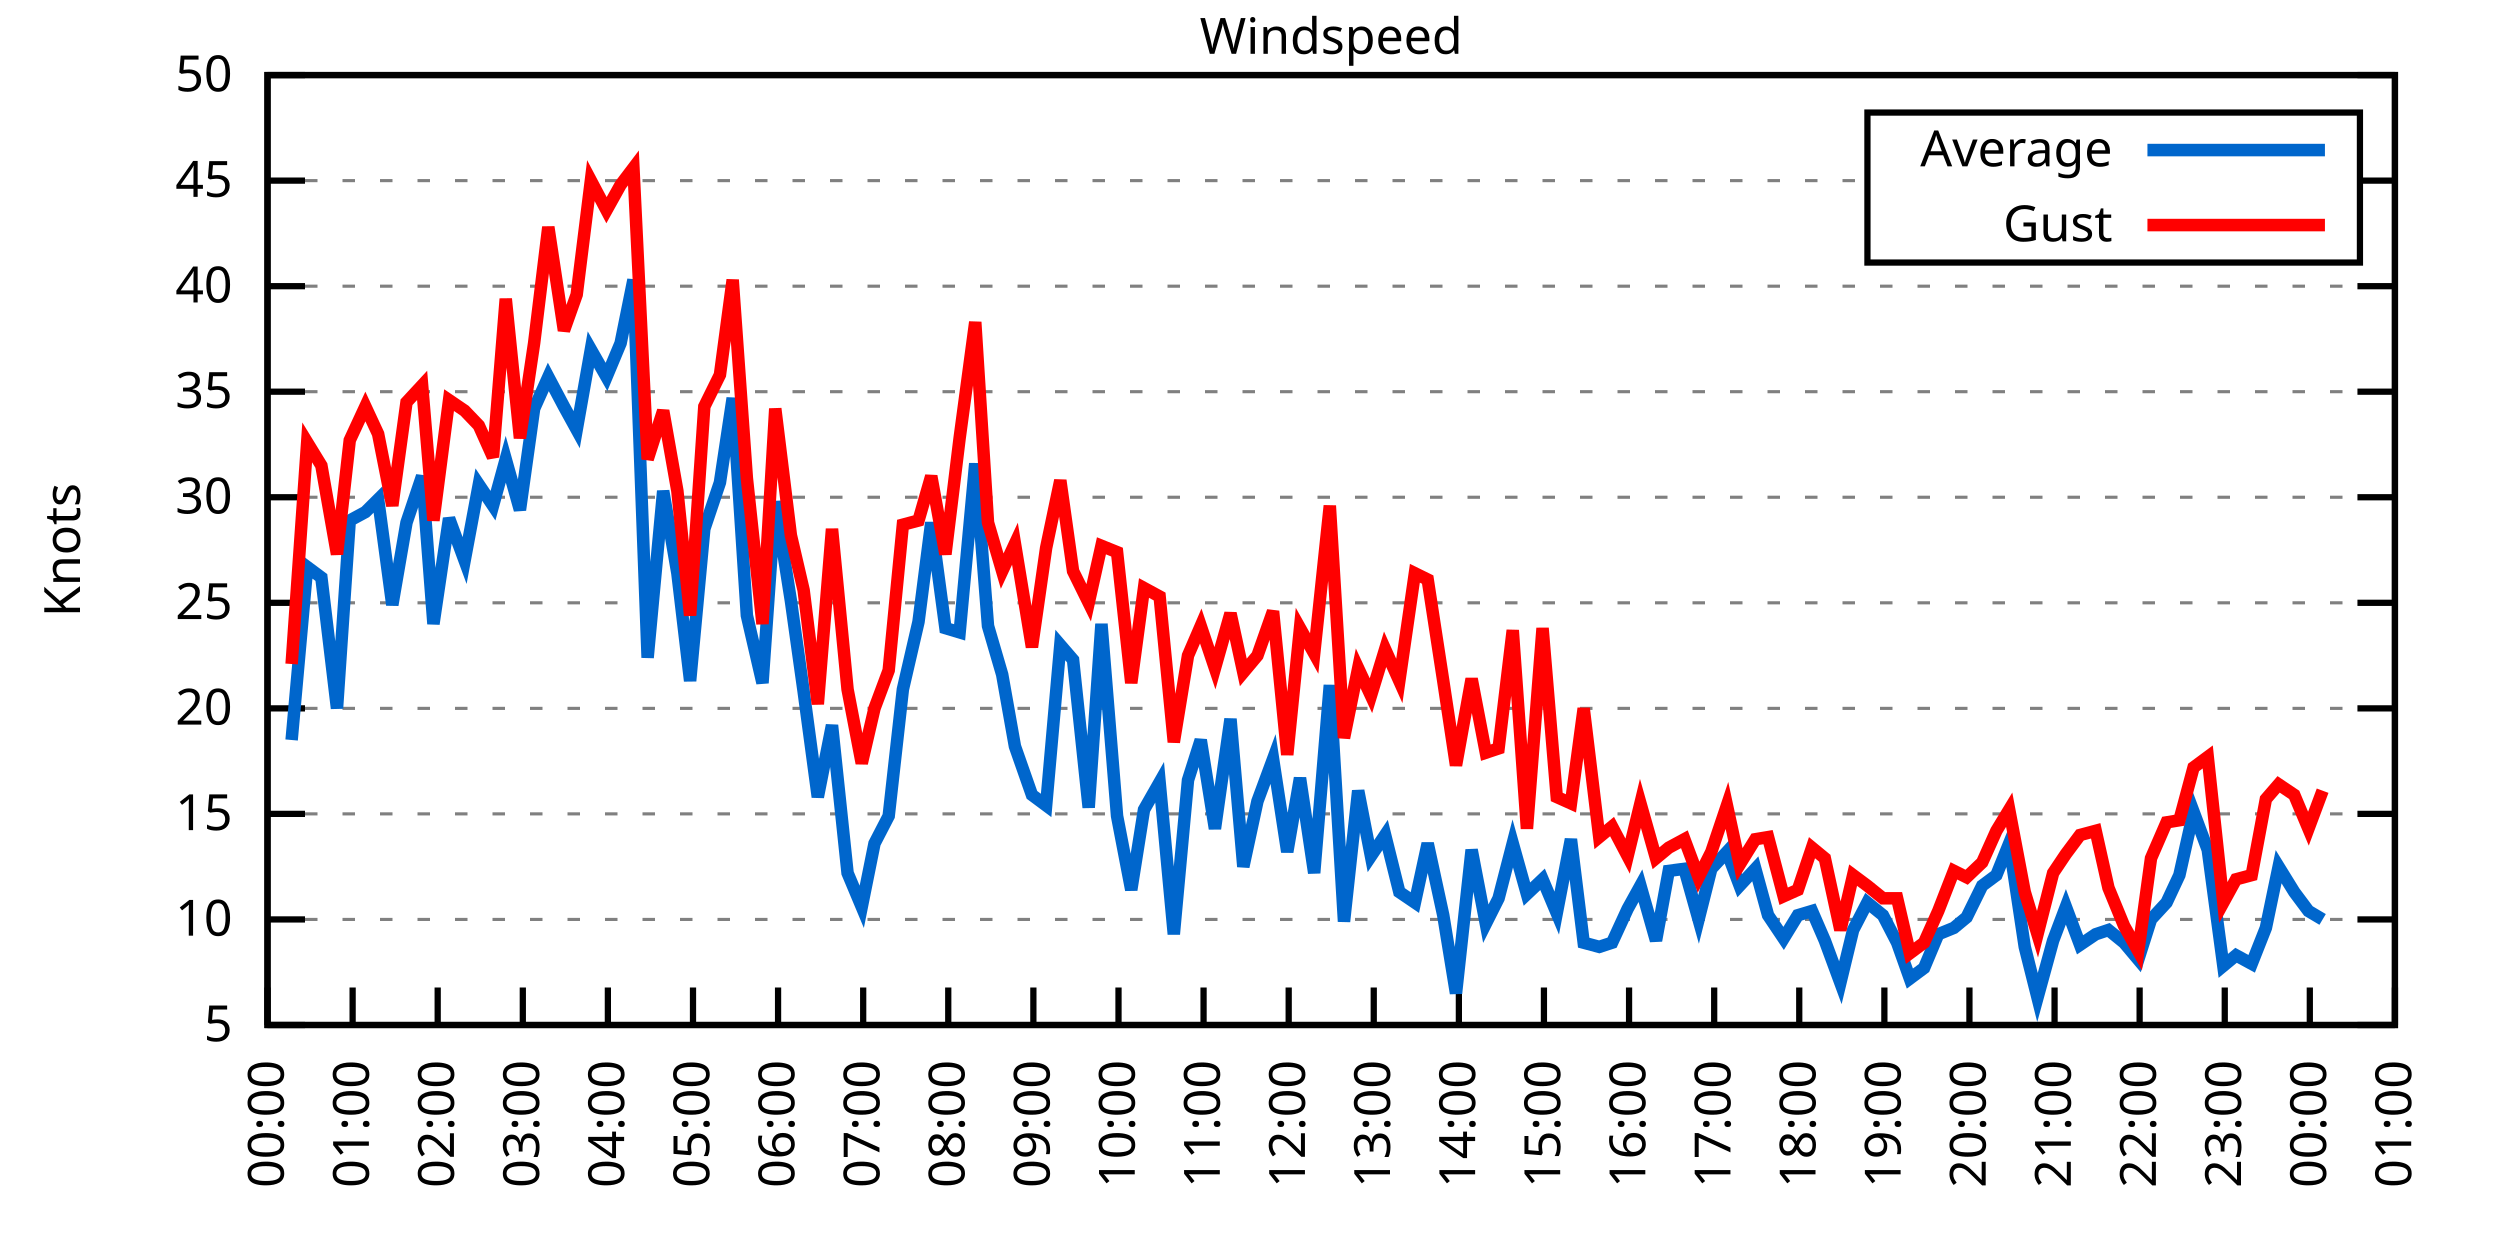
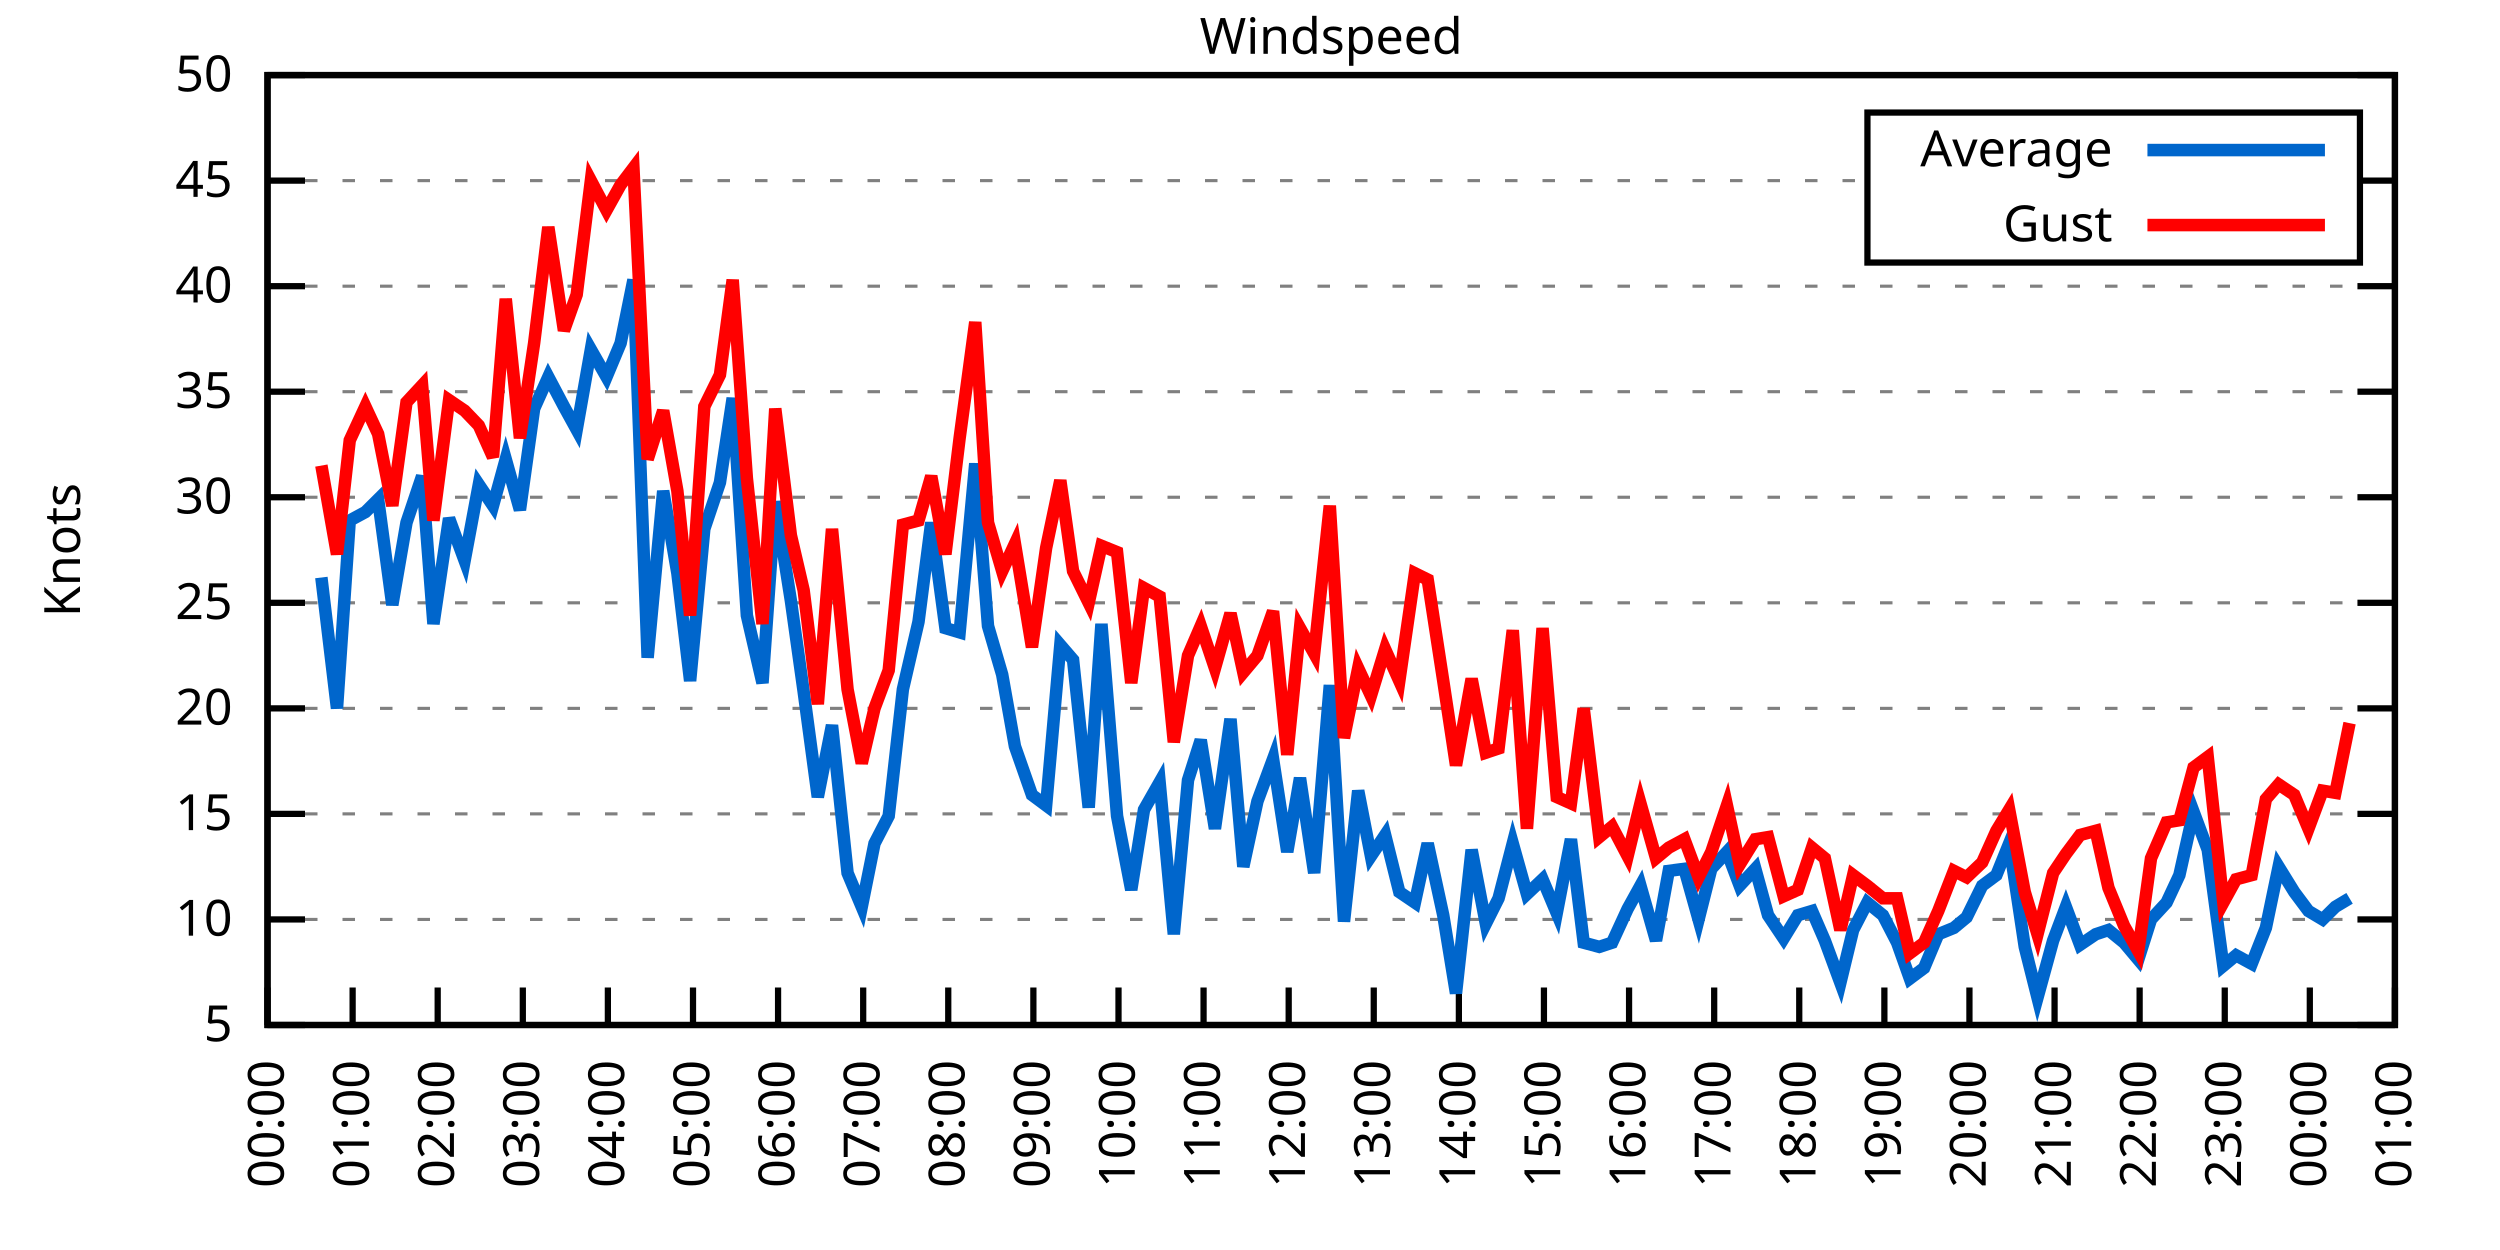
<svg xmlns="http://www.w3.org/2000/svg" xmlns:xlink="http://www.w3.org/1999/xlink" width="400" height="200" viewBox="0 0 400 200">
  <g id="gnuplot_canvas">
    <rect x="0" y="0" width="400" height="200" fill="none" />
    <defs>
      <circle id="gpDot" r="0.5" stroke-width="0.5" stroke="currentColor" />
      <path id="gpPt0" stroke-width="0.333" stroke="currentColor" d="M-1,0 h2 M0,-1 v2" />
      <path id="gpPt1" stroke-width="0.333" stroke="currentColor" d="M-1,-1 L1,1 M1,-1 L-1,1" />
      <path id="gpPt2" stroke-width="0.333" stroke="currentColor" d="M-1,0 L1,0 M0,-1 L0,1 M-1,-1 L1,1 M-1,1 L1,-1" />
      <rect id="gpPt3" stroke-width="0.333" stroke="currentColor" x="-1" y="-1" width="2" height="2" />
      <rect id="gpPt4" stroke-width="0.333" stroke="currentColor" fill="currentColor" x="-1" y="-1" width="2" height="2" />
      <circle id="gpPt5" stroke-width="0.333" stroke="currentColor" cx="0" cy="0" r="1" />
      <use xlink:href="#gpPt5" id="gpPt6" fill="currentColor" stroke="none" />
      <path id="gpPt7" stroke-width="0.333" stroke="currentColor" d="M0,-1.33 L-1.33,0.67 L1.33,0.67 z" />
      <use xlink:href="#gpPt7" id="gpPt8" fill="currentColor" stroke="none" />
      <use xlink:href="#gpPt7" id="gpPt9" stroke="currentColor" transform="rotate(180)" />
      <use xlink:href="#gpPt9" id="gpPt10" fill="currentColor" stroke="none" />
      <use xlink:href="#gpPt3" id="gpPt11" stroke="currentColor" transform="rotate(45)" />
      <use xlink:href="#gpPt11" id="gpPt12" fill="currentColor" stroke="none" />
      <path id="gpPt13" stroke-width="0.333" stroke="currentColor" d="M0,1.330 L1.265,0.411 L0.782,-1.067 L-0.782,-1.076 L-1.265,0.411 z" />
      <use xlink:href="#gpPt13" id="gpPt14" fill="currentColor" stroke="none" />
      <filter id="textbox" filterUnits="objectBoundingBox" x="0" y="0" height="1" width="1">
        <feFlood flood-color="white" flood-opacity="1" result="bgnd" />
        <feComposite in="SourceGraphic" in2="bgnd" operator="atop" />
      </filter>
      <filter id="greybox" filterUnits="objectBoundingBox" x="0" y="0" height="1" width="1">
        <feFlood flood-color="lightgrey" flood-opacity="1" result="grey" />
        <feComposite in="SourceGraphic" in2="grey" operator="atop" />
      </filter>
    </defs>
    <g fill="none" color="white" stroke="currentColor" stroke-width="1.00" stroke-linecap="butt" stroke-linejoin="miter">
</g>
    <g fill="none" color="black" stroke="currentColor" stroke-width="1.00" stroke-linecap="butt" stroke-linejoin="miter">
      <g stroke="none" shape-rendering="crispEdges">
        <polygon fill="rgb(255, 255, 255)" points="42.80,164.00 383.18,164.00 383.18,12.02 42.80,12.02 " />
      </g>
    </g>
    <g fill="none" color="black" stroke="currentColor" stroke-width="1.00" stroke-linecap="butt" stroke-linejoin="miter">
</g>
    <g fill="none" color="black" stroke="black" stroke-width="0.50" stroke-linecap="butt" stroke-linejoin="miter">
</g>
    <g fill="none" color="gray" stroke="currentColor" stroke-width="0.50" stroke-linecap="butt" stroke-linejoin="miter">
      <path stroke="gray" stroke-dasharray="2,4" class="gridline" d="M42.80,164.00 L383.19,164.00  " />
    </g>
    <g fill="none" color="gray" stroke="gray" stroke-width="1.00" stroke-linecap="butt" stroke-linejoin="miter">
</g>
    <g fill="none" color="black" stroke="currentColor" stroke-width="1.00" stroke-linecap="butt" stroke-linejoin="miter">
      <path stroke="black" d="M42.80,164.00 L48.80,164.00 M383.19,164.00 L377.19,164.00  " />
      <g transform="translate(37.20,166.60)" stroke="none" fill="black" font-family="Sans" font-size="8.00" text-anchor="end">
        <text>
          <tspan font-family="Sans"> 5</tspan>
        </text>
      </g>
    </g>
    <g fill="none" color="black" stroke="currentColor" stroke-width="1.00" stroke-linecap="butt" stroke-linejoin="miter">
</g>
    <g fill="none" color="black" stroke="black" stroke-width="0.50" stroke-linecap="butt" stroke-linejoin="miter">
</g>
    <g fill="none" color="gray" stroke="currentColor" stroke-width="0.50" stroke-linecap="butt" stroke-linejoin="miter">
      <path stroke="gray" stroke-dasharray="2,4" class="gridline" d="M42.80,147.11 L383.19,147.11  " />
    </g>
    <g fill="none" color="gray" stroke="gray" stroke-width="1.00" stroke-linecap="butt" stroke-linejoin="miter">
</g>
    <g fill="none" color="black" stroke="currentColor" stroke-width="1.00" stroke-linecap="butt" stroke-linejoin="miter">
      <path stroke="black" d="M42.80,147.11 L48.80,147.11 M383.19,147.11 L377.19,147.11  " />
      <g transform="translate(37.20,149.71)" stroke="none" fill="black" font-family="Sans" font-size="8.00" text-anchor="end">
        <text>
          <tspan font-family="Sans"> 10</tspan>
        </text>
      </g>
    </g>
    <g fill="none" color="black" stroke="currentColor" stroke-width="1.00" stroke-linecap="butt" stroke-linejoin="miter">
</g>
    <g fill="none" color="black" stroke="black" stroke-width="0.50" stroke-linecap="butt" stroke-linejoin="miter">
</g>
    <g fill="none" color="gray" stroke="currentColor" stroke-width="0.50" stroke-linecap="butt" stroke-linejoin="miter">
      <path stroke="gray" stroke-dasharray="2,4" class="gridline" d="M42.80,130.22 L383.19,130.22  " />
    </g>
    <g fill="none" color="gray" stroke="gray" stroke-width="1.00" stroke-linecap="butt" stroke-linejoin="miter">
</g>
    <g fill="none" color="black" stroke="currentColor" stroke-width="1.00" stroke-linecap="butt" stroke-linejoin="miter">
      <path stroke="black" d="M42.80,130.22 L48.80,130.22 M383.19,130.22 L377.19,130.22  " />
      <g transform="translate(37.20,132.82)" stroke="none" fill="black" font-family="Sans" font-size="8.00" text-anchor="end">
        <text>
          <tspan font-family="Sans"> 15</tspan>
        </text>
      </g>
    </g>
    <g fill="none" color="black" stroke="currentColor" stroke-width="1.00" stroke-linecap="butt" stroke-linejoin="miter">
</g>
    <g fill="none" color="black" stroke="black" stroke-width="0.50" stroke-linecap="butt" stroke-linejoin="miter">
</g>
    <g fill="none" color="gray" stroke="currentColor" stroke-width="0.50" stroke-linecap="butt" stroke-linejoin="miter">
      <path stroke="gray" stroke-dasharray="2,4" class="gridline" d="M42.80,113.34 L383.19,113.34  " />
    </g>
    <g fill="none" color="gray" stroke="gray" stroke-width="1.00" stroke-linecap="butt" stroke-linejoin="miter">
</g>
    <g fill="none" color="black" stroke="currentColor" stroke-width="1.00" stroke-linecap="butt" stroke-linejoin="miter">
      <path stroke="black" d="M42.80,113.34 L48.80,113.34 M383.19,113.34 L377.19,113.34  " />
      <g transform="translate(37.20,115.94)" stroke="none" fill="black" font-family="Sans" font-size="8.00" text-anchor="end">
        <text>
          <tspan font-family="Sans"> 20</tspan>
        </text>
      </g>
    </g>
    <g fill="none" color="black" stroke="currentColor" stroke-width="1.00" stroke-linecap="butt" stroke-linejoin="miter">
</g>
    <g fill="none" color="black" stroke="black" stroke-width="0.50" stroke-linecap="butt" stroke-linejoin="miter">
</g>
    <g fill="none" color="gray" stroke="currentColor" stroke-width="0.50" stroke-linecap="butt" stroke-linejoin="miter">
      <path stroke="gray" stroke-dasharray="2,4" class="gridline" d="M42.80,96.45 L383.19,96.45  " />
    </g>
    <g fill="none" color="gray" stroke="gray" stroke-width="1.00" stroke-linecap="butt" stroke-linejoin="miter">
</g>
    <g fill="none" color="black" stroke="currentColor" stroke-width="1.00" stroke-linecap="butt" stroke-linejoin="miter">
      <path stroke="black" d="M42.80,96.45 L48.80,96.45 M383.19,96.45 L377.19,96.45  " />
      <g transform="translate(37.20,99.05)" stroke="none" fill="black" font-family="Sans" font-size="8.00" text-anchor="end">
        <text>
          <tspan font-family="Sans"> 25</tspan>
        </text>
      </g>
    </g>
    <g fill="none" color="black" stroke="currentColor" stroke-width="1.00" stroke-linecap="butt" stroke-linejoin="miter">
</g>
    <g fill="none" color="black" stroke="black" stroke-width="0.50" stroke-linecap="butt" stroke-linejoin="miter">
</g>
    <g fill="none" color="gray" stroke="currentColor" stroke-width="0.50" stroke-linecap="butt" stroke-linejoin="miter">
      <path stroke="gray" stroke-dasharray="2,4" class="gridline" d="M42.80,79.56 L383.19,79.56  " />
    </g>
    <g fill="none" color="gray" stroke="gray" stroke-width="1.00" stroke-linecap="butt" stroke-linejoin="miter">
</g>
    <g fill="none" color="black" stroke="currentColor" stroke-width="1.00" stroke-linecap="butt" stroke-linejoin="miter">
      <path stroke="black" d="M42.80,79.56 L48.80,79.56 M383.19,79.56 L377.19,79.56  " />
      <g transform="translate(37.20,82.16)" stroke="none" fill="black" font-family="Sans" font-size="8.00" text-anchor="end">
        <text>
          <tspan font-family="Sans"> 30</tspan>
        </text>
      </g>
    </g>
    <g fill="none" color="black" stroke="currentColor" stroke-width="1.00" stroke-linecap="butt" stroke-linejoin="miter">
</g>
    <g fill="none" color="black" stroke="black" stroke-width="0.50" stroke-linecap="butt" stroke-linejoin="miter">
</g>
    <g fill="none" color="gray" stroke="currentColor" stroke-width="0.50" stroke-linecap="butt" stroke-linejoin="miter">
      <path stroke="gray" stroke-dasharray="2,4" class="gridline" d="M42.80,62.67 L383.19,62.67  " />
    </g>
    <g fill="none" color="gray" stroke="gray" stroke-width="1.00" stroke-linecap="butt" stroke-linejoin="miter">
</g>
    <g fill="none" color="black" stroke="currentColor" stroke-width="1.00" stroke-linecap="butt" stroke-linejoin="miter">
      <path stroke="black" d="M42.80,62.67 L48.80,62.67 M383.19,62.67 L377.19,62.67  " />
      <g transform="translate(37.20,65.27)" stroke="none" fill="black" font-family="Sans" font-size="8.00" text-anchor="end">
        <text>
          <tspan font-family="Sans"> 35</tspan>
        </text>
      </g>
    </g>
    <g fill="none" color="black" stroke="currentColor" stroke-width="1.00" stroke-linecap="butt" stroke-linejoin="miter">
</g>
    <g fill="none" color="black" stroke="black" stroke-width="0.50" stroke-linecap="butt" stroke-linejoin="miter">
</g>
    <g fill="none" color="gray" stroke="currentColor" stroke-width="0.50" stroke-linecap="butt" stroke-linejoin="miter">
      <path stroke="gray" stroke-dasharray="2,4" class="gridline" d="M42.80,45.79 L383.19,45.79  " />
    </g>
    <g fill="none" color="gray" stroke="gray" stroke-width="1.00" stroke-linecap="butt" stroke-linejoin="miter">
</g>
    <g fill="none" color="black" stroke="currentColor" stroke-width="1.00" stroke-linecap="butt" stroke-linejoin="miter">
      <path stroke="black" d="M42.80,45.79 L48.80,45.79 M383.19,45.79 L377.19,45.79  " />
      <g transform="translate(37.20,48.39)" stroke="none" fill="black" font-family="Sans" font-size="8.00" text-anchor="end">
        <text>
          <tspan font-family="Sans"> 40</tspan>
        </text>
      </g>
    </g>
    <g fill="none" color="black" stroke="currentColor" stroke-width="1.00" stroke-linecap="butt" stroke-linejoin="miter">
</g>
    <g fill="none" color="black" stroke="black" stroke-width="0.50" stroke-linecap="butt" stroke-linejoin="miter">
</g>
    <g fill="none" color="gray" stroke="currentColor" stroke-width="0.50" stroke-linecap="butt" stroke-linejoin="miter">
      <path stroke="gray" stroke-dasharray="2,4" class="gridline" d="M42.80,28.90 L298.79,28.90 M377.59,28.90 L383.19,28.90  " />
    </g>
    <g fill="none" color="gray" stroke="gray" stroke-width="1.00" stroke-linecap="butt" stroke-linejoin="miter">
</g>
    <g fill="none" color="black" stroke="currentColor" stroke-width="1.00" stroke-linecap="butt" stroke-linejoin="miter">
      <path stroke="black" d="M42.80,28.90 L48.80,28.90 M383.19,28.90 L377.19,28.90  " />
      <g transform="translate(37.20,31.50)" stroke="none" fill="black" font-family="Sans" font-size="8.00" text-anchor="end">
        <text>
          <tspan font-family="Sans"> 45</tspan>
        </text>
      </g>
    </g>
    <g fill="none" color="black" stroke="currentColor" stroke-width="1.00" stroke-linecap="butt" stroke-linejoin="miter">
</g>
    <g fill="none" color="black" stroke="black" stroke-width="0.50" stroke-linecap="butt" stroke-linejoin="miter">
</g>
    <g fill="none" color="gray" stroke="currentColor" stroke-width="0.50" stroke-linecap="butt" stroke-linejoin="miter">
      <path stroke="gray" stroke-dasharray="2,4" class="gridline" d="M42.80,12.01 L383.19,12.01  " />
    </g>
    <g fill="none" color="gray" stroke="gray" stroke-width="1.00" stroke-linecap="butt" stroke-linejoin="miter">
</g>
    <g fill="none" color="black" stroke="currentColor" stroke-width="1.00" stroke-linecap="butt" stroke-linejoin="miter">
      <path stroke="black" d="M42.80,12.01 L48.80,12.01 M383.19,12.01 L377.19,12.01  " />
      <g transform="translate(37.20,14.61)" stroke="none" fill="black" font-family="Sans" font-size="8.00" text-anchor="end">
        <text>
          <tspan font-family="Sans"> 50</tspan>
        </text>
      </g>
    </g>
    <g fill="none" color="black" stroke="currentColor" stroke-width="1.00" stroke-linecap="butt" stroke-linejoin="miter">
      <path stroke="black" d="M42.80,164.00 L42.80,158.00  " />
      <g transform="translate(45.40,169.60) rotate(270.00)" stroke="none" fill="black" font-family="Sans" font-size="8.00" text-anchor="end">
        <text>
          <tspan font-family="Sans">00:00</tspan>
        </text>
      </g>
    </g>
    <g fill="none" color="black" stroke="currentColor" stroke-width="1.00" stroke-linecap="butt" stroke-linejoin="miter">
      <path stroke="black" d="M56.42,164.00 L56.42,158.00  " />
      <g transform="translate(59.02,169.60) rotate(270.00)" stroke="none" fill="black" font-family="Sans" font-size="8.00" text-anchor="end">
        <text>
          <tspan font-family="Sans">01:00</tspan>
        </text>
      </g>
    </g>
    <g fill="none" color="black" stroke="currentColor" stroke-width="1.00" stroke-linecap="butt" stroke-linejoin="miter">
      <path stroke="black" d="M70.03,164.00 L70.03,158.00  " />
      <g transform="translate(72.63,169.60) rotate(270.00)" stroke="none" fill="black" font-family="Sans" font-size="8.00" text-anchor="end">
        <text>
          <tspan font-family="Sans">02:00</tspan>
        </text>
      </g>
    </g>
    <g fill="none" color="black" stroke="currentColor" stroke-width="1.00" stroke-linecap="butt" stroke-linejoin="miter">
      <path stroke="black" d="M83.65,164.00 L83.65,158.00  " />
      <g transform="translate(86.25,169.60) rotate(270.00)" stroke="none" fill="black" font-family="Sans" font-size="8.00" text-anchor="end">
        <text>
          <tspan font-family="Sans">03:00</tspan>
        </text>
      </g>
    </g>
    <g fill="none" color="black" stroke="currentColor" stroke-width="1.00" stroke-linecap="butt" stroke-linejoin="miter">
      <path stroke="black" d="M97.26,164.00 L97.26,158.00  " />
      <g transform="translate(99.86,169.60) rotate(270.00)" stroke="none" fill="black" font-family="Sans" font-size="8.00" text-anchor="end">
        <text>
          <tspan font-family="Sans">04:00</tspan>
        </text>
      </g>
    </g>
    <g fill="none" color="black" stroke="currentColor" stroke-width="1.00" stroke-linecap="butt" stroke-linejoin="miter">
      <path stroke="black" d="M110.88,164.00 L110.88,158.00  " />
      <g transform="translate(113.48,169.60) rotate(270.00)" stroke="none" fill="black" font-family="Sans" font-size="8.00" text-anchor="end">
        <text>
          <tspan font-family="Sans">05:00</tspan>
        </text>
      </g>
    </g>
    <g fill="none" color="black" stroke="currentColor" stroke-width="1.00" stroke-linecap="butt" stroke-linejoin="miter">
      <path stroke="black" d="M124.49,164.00 L124.49,158.00  " />
      <g transform="translate(127.09,169.60) rotate(270.00)" stroke="none" fill="black" font-family="Sans" font-size="8.00" text-anchor="end">
        <text>
          <tspan font-family="Sans">06:00</tspan>
        </text>
      </g>
    </g>
    <g fill="none" color="black" stroke="currentColor" stroke-width="1.00" stroke-linecap="butt" stroke-linejoin="miter">
      <path stroke="black" d="M138.11,164.00 L138.11,158.00  " />
      <g transform="translate(140.71,169.60) rotate(270.00)" stroke="none" fill="black" font-family="Sans" font-size="8.00" text-anchor="end">
        <text>
          <tspan font-family="Sans">07:00</tspan>
        </text>
      </g>
    </g>
    <g fill="none" color="black" stroke="currentColor" stroke-width="1.00" stroke-linecap="butt" stroke-linejoin="miter">
      <path stroke="black" d="M151.72,164.00 L151.72,158.00  " />
      <g transform="translate(154.32,169.60) rotate(270.00)" stroke="none" fill="black" font-family="Sans" font-size="8.00" text-anchor="end">
        <text>
          <tspan font-family="Sans">08:00</tspan>
        </text>
      </g>
    </g>
    <g fill="none" color="black" stroke="currentColor" stroke-width="1.00" stroke-linecap="butt" stroke-linejoin="miter">
      <path stroke="black" d="M165.34,164.00 L165.34,158.00  " />
      <g transform="translate(167.94,169.60) rotate(270.00)" stroke="none" fill="black" font-family="Sans" font-size="8.00" text-anchor="end">
        <text>
          <tspan font-family="Sans">09:00</tspan>
        </text>
      </g>
    </g>
    <g fill="none" color="black" stroke="currentColor" stroke-width="1.00" stroke-linecap="butt" stroke-linejoin="miter">
      <path stroke="black" d="M178.96,164.00 L178.96,158.00  " />
      <g transform="translate(181.56,169.60) rotate(270.00)" stroke="none" fill="black" font-family="Sans" font-size="8.00" text-anchor="end">
        <text>
          <tspan font-family="Sans">10:00</tspan>
        </text>
      </g>
    </g>
    <g fill="none" color="black" stroke="currentColor" stroke-width="1.00" stroke-linecap="butt" stroke-linejoin="miter">
      <path stroke="black" d="M192.57,164.00 L192.57,158.00  " />
      <g transform="translate(195.17,169.60) rotate(270.00)" stroke="none" fill="black" font-family="Sans" font-size="8.00" text-anchor="end">
        <text>
          <tspan font-family="Sans">11:00</tspan>
        </text>
      </g>
    </g>
    <g fill="none" color="black" stroke="currentColor" stroke-width="1.00" stroke-linecap="butt" stroke-linejoin="miter">
      <path stroke="black" d="M206.19,164.00 L206.19,158.00  " />
      <g transform="translate(208.79,169.60) rotate(270.00)" stroke="none" fill="black" font-family="Sans" font-size="8.00" text-anchor="end">
        <text>
          <tspan font-family="Sans">12:00</tspan>
        </text>
      </g>
    </g>
    <g fill="none" color="black" stroke="currentColor" stroke-width="1.00" stroke-linecap="butt" stroke-linejoin="miter">
      <path stroke="black" d="M219.80,164.00 L219.80,158.00  " />
      <g transform="translate(222.40,169.60) rotate(270.00)" stroke="none" fill="black" font-family="Sans" font-size="8.00" text-anchor="end">
        <text>
          <tspan font-family="Sans">13:00</tspan>
        </text>
      </g>
    </g>
    <g fill="none" color="black" stroke="currentColor" stroke-width="1.00" stroke-linecap="butt" stroke-linejoin="miter">
      <path stroke="black" d="M233.42,164.00 L233.42,158.00  " />
      <g transform="translate(236.02,169.60) rotate(270.00)" stroke="none" fill="black" font-family="Sans" font-size="8.00" text-anchor="end">
        <text>
          <tspan font-family="Sans">14:00</tspan>
        </text>
      </g>
    </g>
    <g fill="none" color="black" stroke="currentColor" stroke-width="1.00" stroke-linecap="butt" stroke-linejoin="miter">
      <path stroke="black" d="M247.03,164.00 L247.03,158.00  " />
      <g transform="translate(249.63,169.60) rotate(270.00)" stroke="none" fill="black" font-family="Sans" font-size="8.00" text-anchor="end">
        <text>
          <tspan font-family="Sans">15:00</tspan>
        </text>
      </g>
    </g>
    <g fill="none" color="black" stroke="currentColor" stroke-width="1.00" stroke-linecap="butt" stroke-linejoin="miter">
      <path stroke="black" d="M260.65,164.00 L260.65,158.00  " />
      <g transform="translate(263.25,169.60) rotate(270.00)" stroke="none" fill="black" font-family="Sans" font-size="8.00" text-anchor="end">
        <text>
          <tspan font-family="Sans">16:00</tspan>
        </text>
      </g>
    </g>
    <g fill="none" color="black" stroke="currentColor" stroke-width="1.00" stroke-linecap="butt" stroke-linejoin="miter">
      <path stroke="black" d="M274.27,164.00 L274.27,158.00  " />
      <g transform="translate(276.87,169.60) rotate(270.00)" stroke="none" fill="black" font-family="Sans" font-size="8.00" text-anchor="end">
        <text>
          <tspan font-family="Sans">17:00</tspan>
        </text>
      </g>
    </g>
    <g fill="none" color="black" stroke="currentColor" stroke-width="1.00" stroke-linecap="butt" stroke-linejoin="miter">
      <path stroke="black" d="M287.88,164.00 L287.88,158.00  " />
      <g transform="translate(290.48,169.60) rotate(270.00)" stroke="none" fill="black" font-family="Sans" font-size="8.00" text-anchor="end">
        <text>
          <tspan font-family="Sans">18:00</tspan>
        </text>
      </g>
    </g>
    <g fill="none" color="black" stroke="currentColor" stroke-width="1.00" stroke-linecap="butt" stroke-linejoin="miter">
      <path stroke="black" d="M301.50,164.00 L301.50,158.00  " />
      <g transform="translate(304.10,169.60) rotate(270.00)" stroke="none" fill="black" font-family="Sans" font-size="8.00" text-anchor="end">
        <text>
          <tspan font-family="Sans">19:00</tspan>
        </text>
      </g>
    </g>
    <g fill="none" color="black" stroke="currentColor" stroke-width="1.00" stroke-linecap="butt" stroke-linejoin="miter">
      <path stroke="black" d="M315.11,164.00 L315.11,158.00  " />
      <g transform="translate(317.71,169.60) rotate(270.00)" stroke="none" fill="black" font-family="Sans" font-size="8.00" text-anchor="end">
        <text>
          <tspan font-family="Sans">20:00</tspan>
        </text>
      </g>
    </g>
    <g fill="none" color="black" stroke="currentColor" stroke-width="1.00" stroke-linecap="butt" stroke-linejoin="miter">
      <path stroke="black" d="M328.73,164.00 L328.73,158.00  " />
      <g transform="translate(331.33,169.60) rotate(270.00)" stroke="none" fill="black" font-family="Sans" font-size="8.00" text-anchor="end">
        <text>
          <tspan font-family="Sans">21:00</tspan>
        </text>
      </g>
    </g>
    <g fill="none" color="black" stroke="currentColor" stroke-width="1.00" stroke-linecap="butt" stroke-linejoin="miter">
      <path stroke="black" d="M342.34,164.00 L342.34,158.00  " />
      <g transform="translate(344.94,169.60) rotate(270.00)" stroke="none" fill="black" font-family="Sans" font-size="8.00" text-anchor="end">
        <text>
          <tspan font-family="Sans">22:00</tspan>
        </text>
      </g>
    </g>
    <g fill="none" color="black" stroke="currentColor" stroke-width="1.00" stroke-linecap="butt" stroke-linejoin="miter">
      <path stroke="black" d="M355.96,164.00 L355.96,158.00  " />
      <g transform="translate(358.56,169.60) rotate(270.00)" stroke="none" fill="black" font-family="Sans" font-size="8.00" text-anchor="end">
        <text>
          <tspan font-family="Sans">23:00</tspan>
        </text>
      </g>
    </g>
    <g fill="none" color="black" stroke="currentColor" stroke-width="1.00" stroke-linecap="butt" stroke-linejoin="miter">
      <path stroke="black" d="M369.57,164.00 L369.57,158.00  " />
      <g transform="translate(372.17,169.60) rotate(270.00)" stroke="none" fill="black" font-family="Sans" font-size="8.00" text-anchor="end">
        <text>
          <tspan font-family="Sans">00:00</tspan>
        </text>
      </g>
    </g>
    <g fill="none" color="black" stroke="currentColor" stroke-width="1.00" stroke-linecap="butt" stroke-linejoin="miter">
      <path stroke="black" d="M383.19,164.00 L383.19,158.00  " />
      <g transform="translate(385.79,169.60) rotate(270.00)" stroke="none" fill="black" font-family="Sans" font-size="8.00" text-anchor="end">
        <text>
          <tspan font-family="Sans">01:00</tspan>
        </text>
      </g>
    </g>
    <g fill="none" color="black" stroke="currentColor" stroke-width="1.00" stroke-linecap="butt" stroke-linejoin="miter">
</g>
    <g fill="none" color="black" stroke="currentColor" stroke-width="1.00" stroke-linecap="butt" stroke-linejoin="miter">
      <path stroke="black" d="M42.80,12.01 L42.80,164.00 L383.19,164.00 L383.19,12.01 L42.80,12.01 Z  " />
    </g>
    <g fill="none" color="black" stroke="currentColor" stroke-width="1.00" stroke-linecap="butt" stroke-linejoin="miter">
</g>
    <g fill="none" color="black" stroke="currentColor" stroke-width="1.00" stroke-linecap="butt" stroke-linejoin="miter">
      <path stroke="black" d="M298.79,42.01 L298.79,18.01 L377.59,18.01 L377.59,42.01 L298.79,42.01 Z  " />
    </g>
    <g id="Windspeed_plot_1">
      <g fill="none" color="white" stroke="black" stroke-width="2.00" stroke-linecap="butt" stroke-linejoin="miter">
</g>
      <g fill="none" color="black" stroke="currentColor" stroke-width="2.00" stroke-linecap="butt" stroke-linejoin="miter">
        <g transform="translate(337.99,26.61)" stroke="none" fill="black" font-family="Sans" font-size="8.00" text-anchor="end">
          <text>
            <tspan font-family="Sans">Average</tspan>
          </text>
        </g>
      </g>
      <g fill="none" color="black" stroke="currentColor" stroke-width="2.00" stroke-linecap="butt" stroke-linejoin="miter">
-         <path stroke="rgb(  0, 102, 204)" d="M343.59,24.01 L371.99,24.01 M46.66,118.40 L49.15,90.71 L51.42,92.40 L53.92,113.34 L55.96,83.28 L58.46,81.93   L60.50,79.90 L62.77,96.79 L65.04,83.61 L67.54,76.18 L69.35,99.83 L71.85,82.94 L74.34,89.69 L76.61,77.53   L78.88,80.91 L80.92,73.48 L83.19,81.59 L85.46,65.38 L87.73,60.31 L90.23,65.04 L92.27,68.75 L94.54,55.92   L97.04,60.31 L99.30,54.90 L101.35,44.77 L103.62,105.23 L106.11,78.55 L108.38,91.72 L110.42,108.95 L112.69,84.63   L115.19,77.20 L117.23,63.69 L119.50,98.48 L122.00,109.28 L124.04,80.24 L126.54,96.11 L128.58,110.63 L130.85,127.52   L133.12,116.04 L135.61,139.68 L137.88,145.09 L139.92,134.95 L142.19,130.56 L144.46,110.30 L146.96,99.49 L149.00,83.61   L151.27,100.50 L153.54,101.18 L156.04,74.16 L158.08,100.16 L160.35,107.93 L162.39,119.42 L165.11,127.18 L167.38,128.87   L169.65,103.20 L171.69,105.57 L174.19,129.21 L176.23,99.83 L178.73,130.56 L181.00,142.38 L183.04,129.55 L185.54,125.16   L187.81,149.48 L190.08,124.82 L192.12,118.40 L194.39,132.59 L196.88,115.03 L198.93,138.67 L201.19,128.20 L203.69,121.44   L205.96,136.30 L208.00,124.48 L210.27,139.68 L212.77,109.62 L215.04,147.45 L217.31,126.51 L219.35,136.98 L221.62,133.60   L223.89,142.72 L226.38,144.41 L228.43,134.95 L230.92,146.44 L232.96,158.93 L235.46,135.97 L237.73,147.79 L239.77,143.73   L242.04,134.95 L244.31,143.06 L246.81,140.69 L249.08,146.10 L251.35,134.28 L253.39,150.83 L255.88,151.50 L257.93,150.83   L260.42,145.42 L262.47,141.71 L264.96,150.49 L267.00,139.34 L269.50,139.01 L271.77,147.11 L273.81,139.01 L276.31,136.30   L278.35,141.71 L280.85,139.01 L282.89,146.44 L285.38,150.15 L287.65,146.44 L289.92,145.76 L291.97,150.49 L294.46,157.24   L296.50,148.80 L298.77,144.41 L301.27,146.44 L303.54,150.83 L305.58,156.57 L307.85,154.88 L310.12,149.48 L312.62,148.46   L314.66,146.77 L317.15,141.71 L319.42,140.02 L321.47,134.95 L323.96,151.50 L326.00,159.61 L328.50,150.49 L330.54,145.09   L332.81,151.17 L335.31,149.48 L337.35,148.80 L339.85,150.83 L342.12,153.53 L344.16,147.11 L346.65,144.41 L348.70,140.02   L350.97,129.89 L353.24,135.97 L355.73,154.54 L357.77,152.85 L360.27,154.21 L362.54,148.46 L364.58,138.67 L367.08,142.72   L369.35,145.76 L371.62,147.11  " />
+         <path stroke="rgb(  0, 102, 204)" d="M343.59,24.01 L371.99,24.01 M51.42,92.40 L53.92,113.34 L55.96,83.28 L58.46,81.93 L60.50,79.90 L62.77,96.79   L65.04,83.61 L67.54,76.18 L69.35,99.83 L71.85,82.94 L74.34,89.69 L76.61,77.53 L78.88,80.91 L80.92,73.48   L83.19,81.59 L85.46,65.38 L87.73,60.31 L90.23,65.04 L92.27,68.75 L94.54,55.92 L97.04,60.31 L99.30,54.90   L101.35,44.77 L103.62,105.23 L106.11,78.55 L108.38,91.72 L110.42,108.95 L112.69,84.63 L115.19,77.20 L117.23,63.69   L119.50,98.48 L122.00,109.28 L124.04,80.24 L126.54,96.11 L128.58,110.63 L130.85,127.52 L133.12,116.04 L135.61,139.68   L137.88,145.09 L139.92,134.95 L142.19,130.56 L144.46,110.30 L146.96,99.49 L149.00,83.61 L151.27,100.50 L153.54,101.18   L156.04,74.16 L158.08,100.16 L160.35,107.93 L162.39,119.42 L165.11,127.18 L167.38,128.87 L169.65,103.20 L171.69,105.57   L174.19,129.21 L176.23,99.83 L178.73,130.56 L181.00,142.38 L183.04,129.55 L185.54,125.16 L187.81,149.48 L190.08,124.82   L192.12,118.40 L194.39,132.59 L196.88,115.03 L198.93,138.67 L201.19,128.20 L203.69,121.44 L205.96,136.30 L208.00,124.48   L210.27,139.68 L212.77,109.62 L215.04,147.45 L217.31,126.51 L219.35,136.98 L221.62,133.60 L223.89,142.72 L226.38,144.41   L228.43,134.95 L230.92,146.44 L232.96,158.93 L235.46,135.97 L237.73,147.79 L239.77,143.73 L242.04,134.95 L244.31,143.06   L246.81,140.69 L249.08,146.10 L251.35,134.28 L253.39,150.83 L255.88,151.50 L257.93,150.83 L260.42,145.42 L262.47,141.71   L264.96,150.49 L267.00,139.34 L269.50,139.01 L271.77,147.11 L273.81,139.01 L276.31,136.30 L278.35,141.71 L280.85,139.01   L282.89,146.44 L285.38,150.15 L287.65,146.44 L289.92,145.76 L291.97,150.49 L294.46,157.24 L296.50,148.80 L298.77,144.41   L301.27,146.44 L303.54,150.83 L305.58,156.57 L307.85,154.88 L310.12,149.48 L312.62,148.46 L314.66,146.77 L317.15,141.71   L319.42,140.02 L321.47,134.95 L323.96,151.50 L326.00,159.61 L328.50,150.49 L330.54,145.09 L332.81,151.17 L335.31,149.48   L337.35,148.80 L339.85,150.83 L342.12,153.53 L344.16,147.11 L346.65,144.41 L348.70,140.02 L350.97,129.89 L353.24,135.97   L355.73,154.54 L357.77,152.85 L360.27,154.21 L362.54,148.46 L364.58,138.67 L367.08,142.72 L369.35,145.76 L371.62,147.11   L373.66,145.09 L375.93,143.73  " />
      </g>
    </g>
    <g id="Windspeed_plot_2">
      <g fill="none" color="black" stroke="currentColor" stroke-width="2.00" stroke-linecap="butt" stroke-linejoin="miter">
        <g transform="translate(337.99,38.61)" stroke="none" fill="black" font-family="Sans" font-size="8.00" text-anchor="end">
          <text>
            <tspan font-family="Sans">Gust</tspan>
          </text>
        </g>
      </g>
      <g fill="none" color="black" stroke="currentColor" stroke-width="2.00" stroke-linecap="butt" stroke-linejoin="miter">
-         <path stroke="rgb(255,   0,   0)" d="M343.59,36.01 L371.99,36.01 M46.66,106.24 L49.15,70.78 L51.42,74.49 L53.92,88.68 L55.96,70.44 L58.46,65.04   L60.50,69.43 L62.77,80.91 L65.04,64.36 L67.54,61.66 L69.35,83.28 L71.85,64.02 L74.34,65.71 L76.61,68.08   L78.88,73.14 L80.92,47.81 L83.19,70.10 L85.46,54.90 L87.73,36.33 L90.23,52.88 L92.27,47.14 L94.54,28.90   L97.04,33.63 L99.30,29.57 L101.35,26.87 L103.62,73.48 L106.11,65.71 L108.38,78.55 L110.42,98.48 L112.69,65.04   L115.19,59.97 L117.23,44.77 L119.50,76.52 L122.00,99.83 L124.04,65.38 L126.54,85.64 L128.58,94.42 L130.85,112.66   L133.12,84.63 L135.61,110.30 L137.88,122.12 L139.92,113.34 L142.19,107.26 L144.46,83.95 L146.96,83.28 L149.00,76.18   L151.27,88.68 L153.54,70.10 L156.04,51.53 L158.08,83.61 L160.35,91.38 L162.39,86.99 L165.11,103.54 L167.38,87.67   L169.65,76.86 L171.69,91.38 L174.19,96.45 L176.23,87.33 L178.73,88.34 L181.00,109.28 L183.04,94.08 L185.54,95.44   L187.81,118.74 L190.08,104.89 L192.12,100.16 L194.39,106.92 L196.88,98.14 L198.93,107.59 L201.19,104.89 L203.69,97.80   L205.96,120.77 L208.00,100.50 L210.27,104.56 L212.77,80.91 L215.04,118.07 L217.31,106.92 L219.35,111.31 L221.62,103.88   L223.89,108.95 L226.38,91.72 L228.43,92.73 L230.92,108.95 L232.96,122.46 L235.46,108.61 L237.73,120.43 L239.77,119.75   L242.04,100.84 L244.31,132.59 L246.81,100.50 L249.08,127.52 L251.35,128.54 L253.39,113.34 L255.88,133.94 L257.93,132.25   L260.42,136.98 L262.47,128.54 L264.96,137.32 L267.00,135.63 L269.50,134.28 L271.77,140.36 L273.81,136.30 L276.31,128.87   L278.35,138.33 L280.85,134.28 L282.89,133.94 L285.38,143.40 L287.65,142.38 L289.92,135.63 L291.97,137.32 L294.46,148.80   L296.50,140.02 L298.77,141.71 L301.27,143.73 L303.54,143.73 L305.58,152.52 L307.85,150.83 L310.12,145.76 L312.62,139.34   L314.66,140.36 L317.15,137.99 L319.42,132.93 L321.47,129.55 L323.96,142.72 L326.00,149.48 L328.50,139.68 L330.54,136.64   L332.81,133.60 L335.31,132.93 L337.35,142.05 L339.85,148.13 L342.12,152.18 L344.16,137.32 L346.65,131.58 L348.70,131.24   L350.97,122.79 L353.24,121.11 L355.73,144.41 L357.77,140.69 L360.27,140.02 L362.54,127.86 L364.58,125.50 L367.08,127.18   L369.35,132.59 L371.62,126.51  " />
+         <path stroke="rgb(255,   0,   0)" d="M343.59,36.01 L371.99,36.01 M51.42,74.49 L53.92,88.68 L55.96,70.44 L58.46,65.04 L60.50,69.43 L62.77,80.91   L65.04,64.36 L67.54,61.66 L69.35,83.28 L71.85,64.02 L74.34,65.71 L76.61,68.08 L78.88,73.14 L80.92,47.81   L83.19,70.10 L85.46,54.90 L87.73,36.33 L90.23,52.88 L92.27,47.14 L94.54,28.90 L97.04,33.63 L99.30,29.57   L101.35,26.87 L103.62,73.48 L106.11,65.71 L108.38,78.55 L110.42,98.48 L112.69,65.04 L115.19,59.97 L117.23,44.77   L119.50,76.52 L122.00,99.83 L124.04,65.38 L126.54,85.64 L128.58,94.42 L130.85,112.66 L133.12,84.63 L135.61,110.30   L137.88,122.12 L139.92,113.34 L142.19,107.26 L144.46,83.95 L146.96,83.28 L149.00,76.18 L151.27,88.68 L153.54,70.10   L156.04,51.53 L158.08,83.61 L160.35,91.38 L162.39,86.99 L165.11,103.54 L167.38,87.67 L169.65,76.86 L171.69,91.38   L174.19,96.45 L176.23,87.33 L178.73,88.34 L181.00,109.28 L183.04,94.08 L185.54,95.44 L187.81,118.74 L190.08,104.89   L192.12,100.16 L194.39,106.92 L196.88,98.14 L198.93,107.59 L201.19,104.89 L203.69,97.80 L205.96,120.77 L208.00,100.50   L210.27,104.56 L212.77,80.91 L215.04,118.07 L217.31,106.92 L219.35,111.31 L221.62,103.88 L223.89,108.95 L226.38,91.72   L228.43,92.73 L230.92,108.95 L232.96,122.46 L235.46,108.61 L237.73,120.43 L239.77,119.75 L242.04,100.84 L244.31,132.59   L246.81,100.50 L249.08,127.52 L251.35,128.54 L253.39,113.34 L255.88,133.94 L257.93,132.25 L260.42,136.98 L262.47,128.54   L264.96,137.32 L267.00,135.63 L269.50,134.28 L271.77,140.36 L273.81,136.30 L276.31,128.87 L278.35,138.33 L280.85,134.28   L282.89,133.94 L285.38,143.40 L287.65,142.38 L289.92,135.63 L291.97,137.32 L294.46,148.80 L296.50,140.02 L298.77,141.71   L301.27,143.73 L303.54,143.73 L305.58,152.52 L307.85,150.83 L310.12,145.76 L312.62,139.34 L314.66,140.36 L317.15,137.99   L319.42,132.93 L321.47,129.55 L323.96,142.72 L326.00,149.48 L328.50,139.68 L330.54,136.64 L332.81,133.60 L335.31,132.93   L337.35,142.05 L339.85,148.13 L342.12,152.18 L344.16,137.32 L346.65,131.58 L348.70,131.24 L350.97,122.79 L353.24,121.11   L355.73,144.41 L357.77,140.69 L360.27,140.02 L362.54,127.86 L364.58,125.50 L367.08,127.18 L369.35,132.59 L371.62,126.51   L373.66,126.85 L375.93,115.70  " />
      </g>
    </g>
    <g fill="none" color="black" stroke="currentColor" stroke-width="2.00" stroke-linecap="butt" stroke-linejoin="miter">
</g>
    <g fill="none" color="black" stroke="black" stroke-width="1.00" stroke-linecap="butt" stroke-linejoin="miter">
</g>
    <g fill="none" color="black" stroke="currentColor" stroke-width="1.00" stroke-linecap="butt" stroke-linejoin="miter">
      <path stroke="black" d="M42.80,12.01 L42.80,164.00 L383.19,164.00 L383.19,12.01 L42.80,12.01 Z  " />
      <g transform="translate(12.80,88.01) rotate(270.00)" stroke="none" fill="black" font-family="Sans" font-size="8.00" text-anchor="middle">
        <text>
          <tspan font-family="Sans">Knots</tspan>
        </text>
      </g>
    </g>
    <g fill="none" color="black" stroke="currentColor" stroke-width="1.00" stroke-linecap="butt" stroke-linejoin="miter">
</g>
    <g fill="none" color="black" stroke="currentColor" stroke-width="1.00" stroke-linecap="butt" stroke-linejoin="miter">
      <g transform="translate(212.99,8.61)" stroke="none" fill="black" font-family="Sans" font-size="8.00" text-anchor="middle">
        <text>
          <tspan font-family="Sans">Windspeed</tspan>
        </text>
      </g>
    </g>
    <g fill="none" color="black" stroke="currentColor" stroke-width="1.00" stroke-linecap="butt" stroke-linejoin="miter">
</g>
  </g>
</svg>
